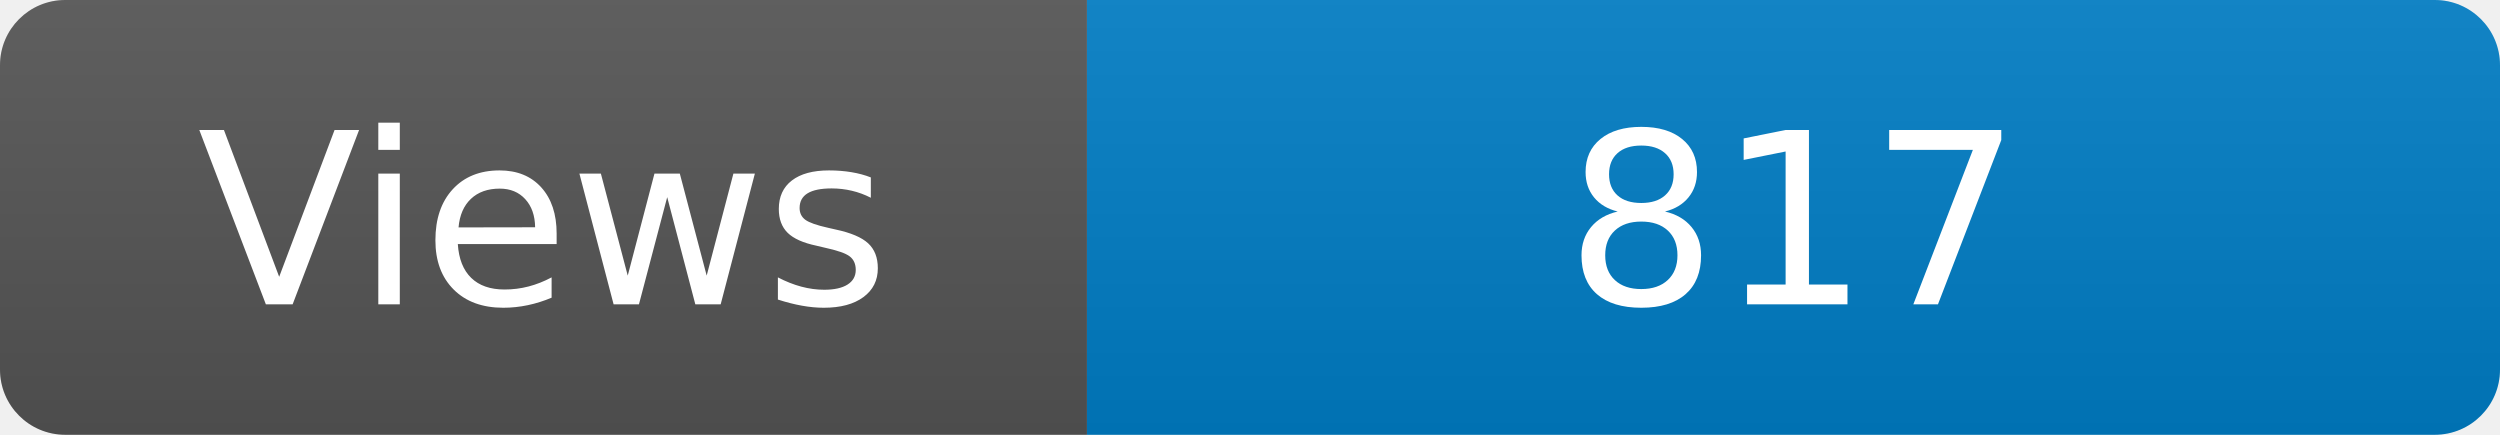
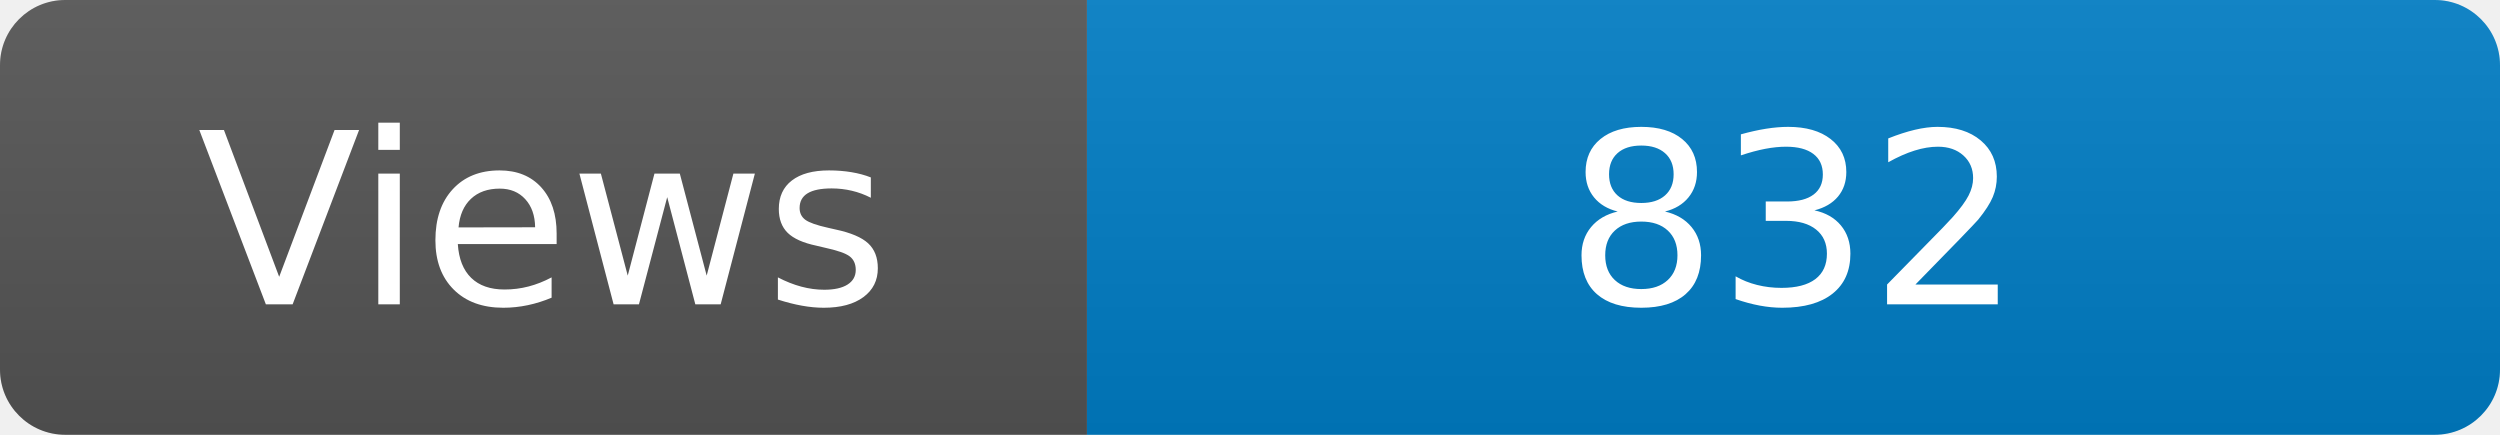
<svg xmlns="http://www.w3.org/2000/svg" width="115" height="20" role="img" aria-label="Maintained?: yes">
  <linearGradient id="s" x2="0" y2="100%">
    <stop offset="0" stop-color="#bbb" stop-opacity=".1" />
    <stop offset="1" stop-opacity=".1" />
  </linearGradient>
  <clipPath id="r">
    <rect width="115" height="20" rx="3" fill="#fff" />
  </clipPath>
  <g clip-path="url(#r)">
    <rect width="50" height="20" fill="#555" />
    <rect x="50" width="160" height="20" fill="#007ec6" />
    <rect width="115" height="20" fill="url(#s)" />
  </g>
  <g fill="#fff" text-anchor="middle" font-family="Verdana,Geneva,DejaVu Sans,sans-serif" font-size="110">
    <text x="250" y="140" transform="scale(.1)" fill="#fff">Views</text>
-     <text x="825" y="140" transform="scale(.1)" fill="#fff">817</text>
+     <text x="825" y="140" transform="scale(.1)" fill="#fff">832</text>
  </g>
</svg>
